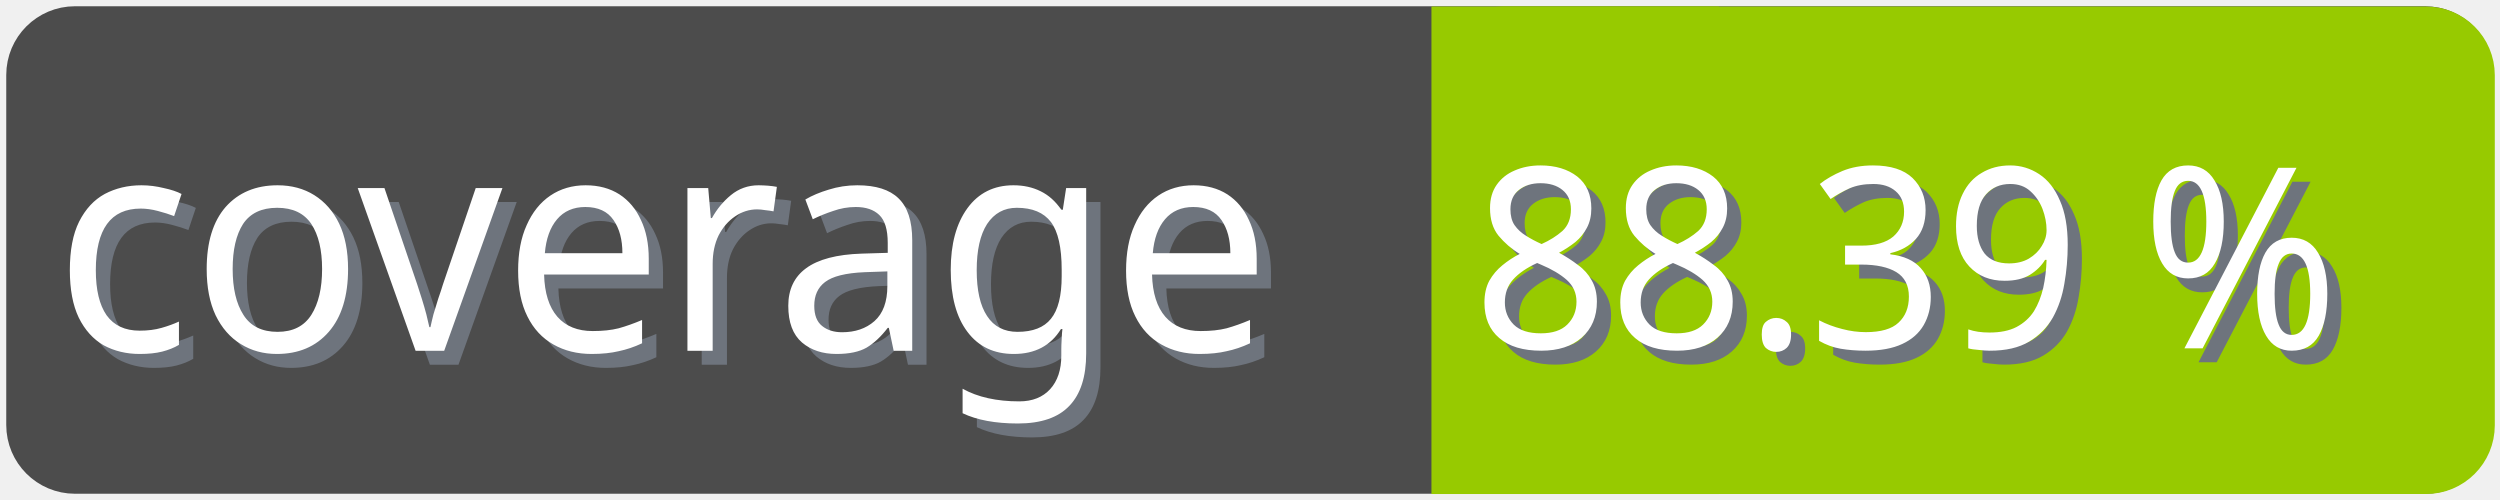
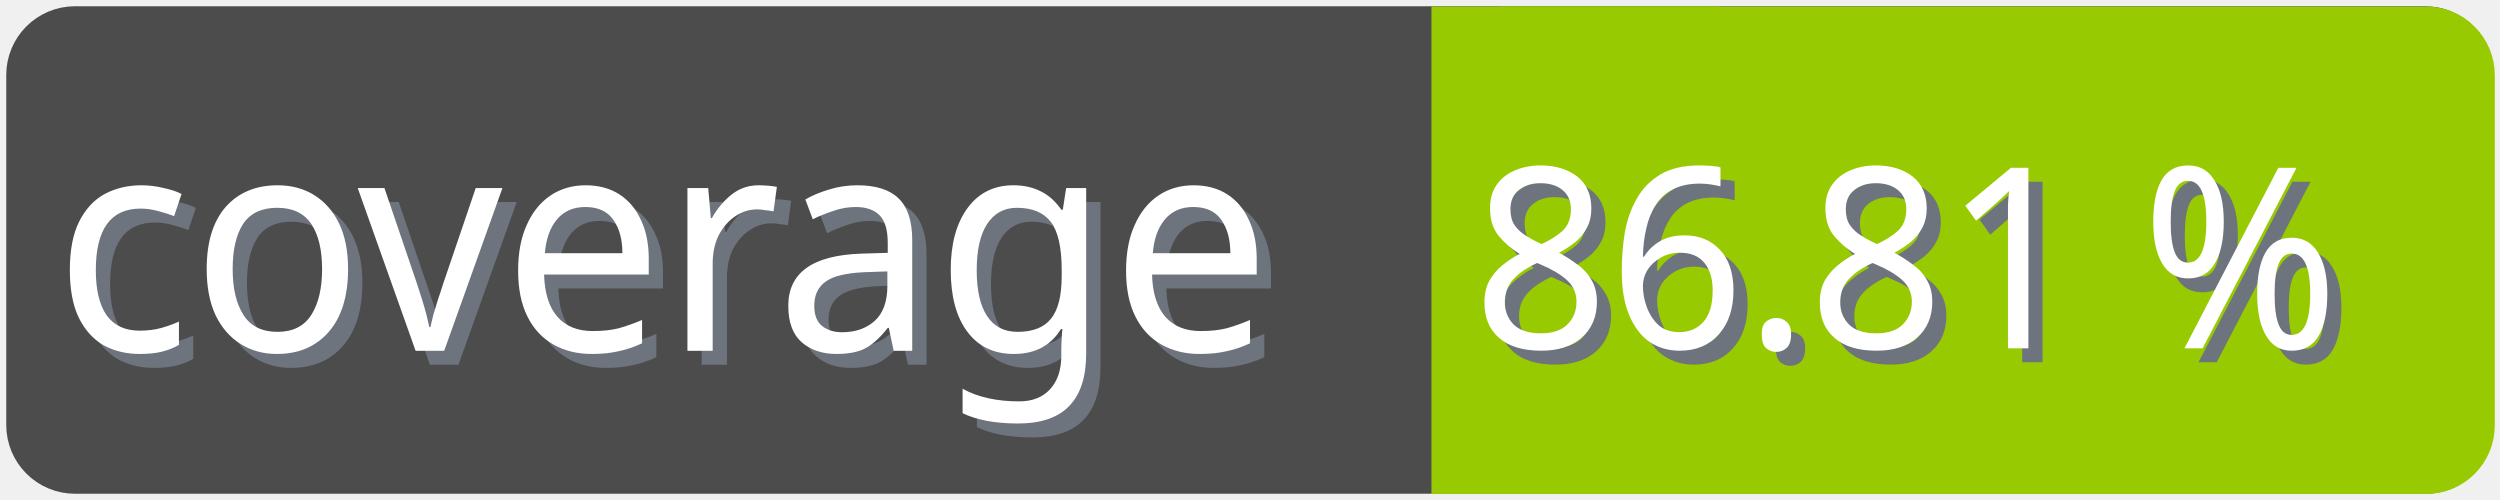
<svg xmlns="http://www.w3.org/2000/svg" width="100" height="20">
  <g>
    <rect fill="none" id="canvas_background" height="22" width="102" y="-1" x="-1" />
  </g>
  <g>
    <rect rx="2" id="svg_1" height="18" width="98" y="1" x="1" stroke-width="1.5" stroke="#4c4c4c" fill="#4c4c4c" />
    <text transform="matrix(0.95, 0, 0, 1.01133, 0.0809801, -0.0237383)" font-weight="normal" xml:space="preserve" text-anchor="start" font-family="'Trebuchet MS', Gadget, sans-serif" font-size="12" id="svg_8" y="14.45" x="2.8" stroke-width="0" stroke="#4c4c4c" fill="#6e747d">coverage</text>
    <text transform="matrix(0.95, 0, 0, 1.01133, 0.0809801, -0.0237383)" font-weight="normal" xml:space="preserve" text-anchor="start" font-family="'Trebuchet MS', Gadget, sans-serif" font-size="12" id="svg_3" y="13.9" x="2.2" stroke-width="0" stroke="#4c4c4c" fill="#ffffff">coverage</text>
    <rect rx="2" id="svg_5" height="18" width="40.905" y="1.011" x="58.137" stroke-width="1.5" stroke="#97ca00" fill="#97ca00" />
    <rect id="svg_7" height="18" width="10" y="1.011" x="58.008" stroke-width="1.5" stroke="#97ca00" fill="#97ca00" />
-     <text transform="matrix(0.95, 0, 0, 1.01133, 0.0809801, -0.0237383)" font-weight="normal" xml:space="preserve" text-anchor="end" font-family="'Trebuchet MS', Gadget, sans-serif" font-size="10" id="svg_10" y="14.35" x="99" stroke-width="0" stroke="#4c4c4c" fill="#6e747d">88.39 %</text>
-     <text transform="matrix(0.95, 0, 0, 1.01133, 0.0809801, -0.0237383)" font-weight="normal" xml:space="preserve" text-anchor="end" font-family="'Trebuchet MS', Gadget, sans-serif" font-size="10" id="svg_9" y="13.8" x="98.4" stroke-width="0" stroke="#4c4c4c" fill="#ffffff">88.39 %</text>
+     <text transform="matrix(0.95, 0, 0, 1.01133, 0.0809801, -0.0237383)" font-weight="normal" xml:space="preserve" text-anchor="end" font-family="'Trebuchet MS', Gadget, sans-serif" font-size="10" id="svg_10" y="14.35" x="99" stroke-width="0" stroke="#4c4c4c" fill="#6e747d">86.81 %</text>
+     <text transform="matrix(0.95, 0, 0, 1.01133, 0.0809801, -0.0237383)" font-weight="normal" xml:space="preserve" text-anchor="end" font-family="'Trebuchet MS', Gadget, sans-serif" font-size="10" id="svg_9" y="13.8" x="98.4" stroke-width="0" stroke="#4c4c4c" fill="#ffffff">86.81 %</text>
  </g>
</svg>
